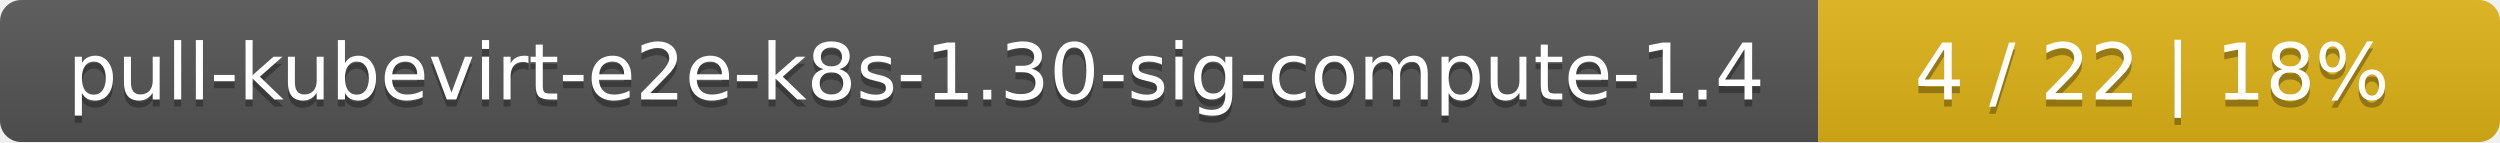
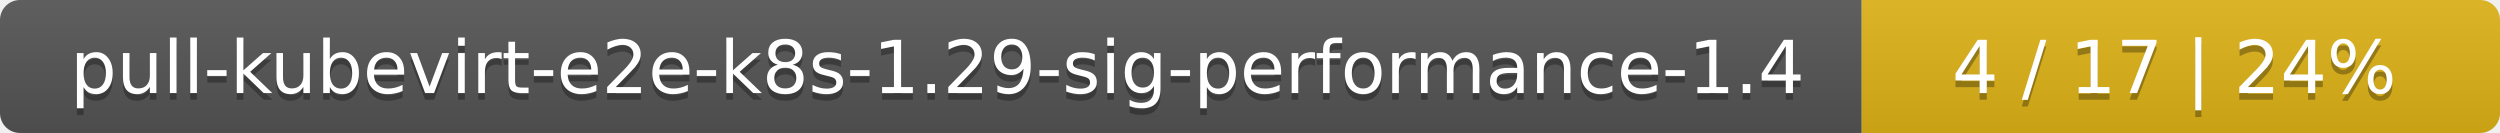
- <svg xmlns="http://www.w3.org/2000/svg" width="352" height="20">
+ <svg xmlns="http://www.w3.org/2000/svg" width="376" height="20">
  <linearGradient id="smooth" x2="0" y2="100%">
    <stop offset="0" stop-color="#bbb" stop-opacity=".1" />
    <stop offset="1" stop-opacity=".1" />
  </linearGradient>
  <mask id="round">
-     <rect width="352" height="20" rx="3" fill="#fff" />
+     <rect width="376" height="20" rx="3" fill="#fff" />
  </mask>
  <g mask="url(#round)">
-     <rect width="256" height="20" fill="#555" />
-     <rect x="256" width="96" height="20" fill="#dfb317" />
-     <rect width="352" height="20" fill="url(#smooth)" />
+     <rect width="280" height="20" fill="#555" />
+     <rect x="280" width="96" height="20" fill="#dfb317" />
+     <rect width="376" height="20" fill="url(#smooth)" />
  </g>
  <g fill="#fff" text-anchor="middle" font-family="DejaVu Sans,Verdana,Geneva,sans-serif" font-size="11">
-     <text x="129" y="15" fill="#010101" fill-opacity=".3">pull-kubevirt-e2e-k8s-1.30-sig-compute-1.4</text>
-     <text x="129" y="14">pull-kubevirt-e2e-k8s-1.30-sig-compute-1.4</text>
-     <text x="303" y="15" fill="#010101" fill-opacity=".3">4 / 22    |    18%</text>
-     <text x="303" y="14">4 / 22    |    18%</text>
+     <text x="141" y="15" fill="#010101" fill-opacity=".3">pull-kubevirt-e2e-k8s-1.29-sig-performance-1.4</text>
+     <text x="141" y="14">pull-kubevirt-e2e-k8s-1.29-sig-performance-1.4</text>
+     <text x="327" y="15" fill="#010101" fill-opacity=".3">4 / 17    |    24%</text>
+     <text x="327" y="14">4 / 17    |    24%</text>
  </g>
</svg>
